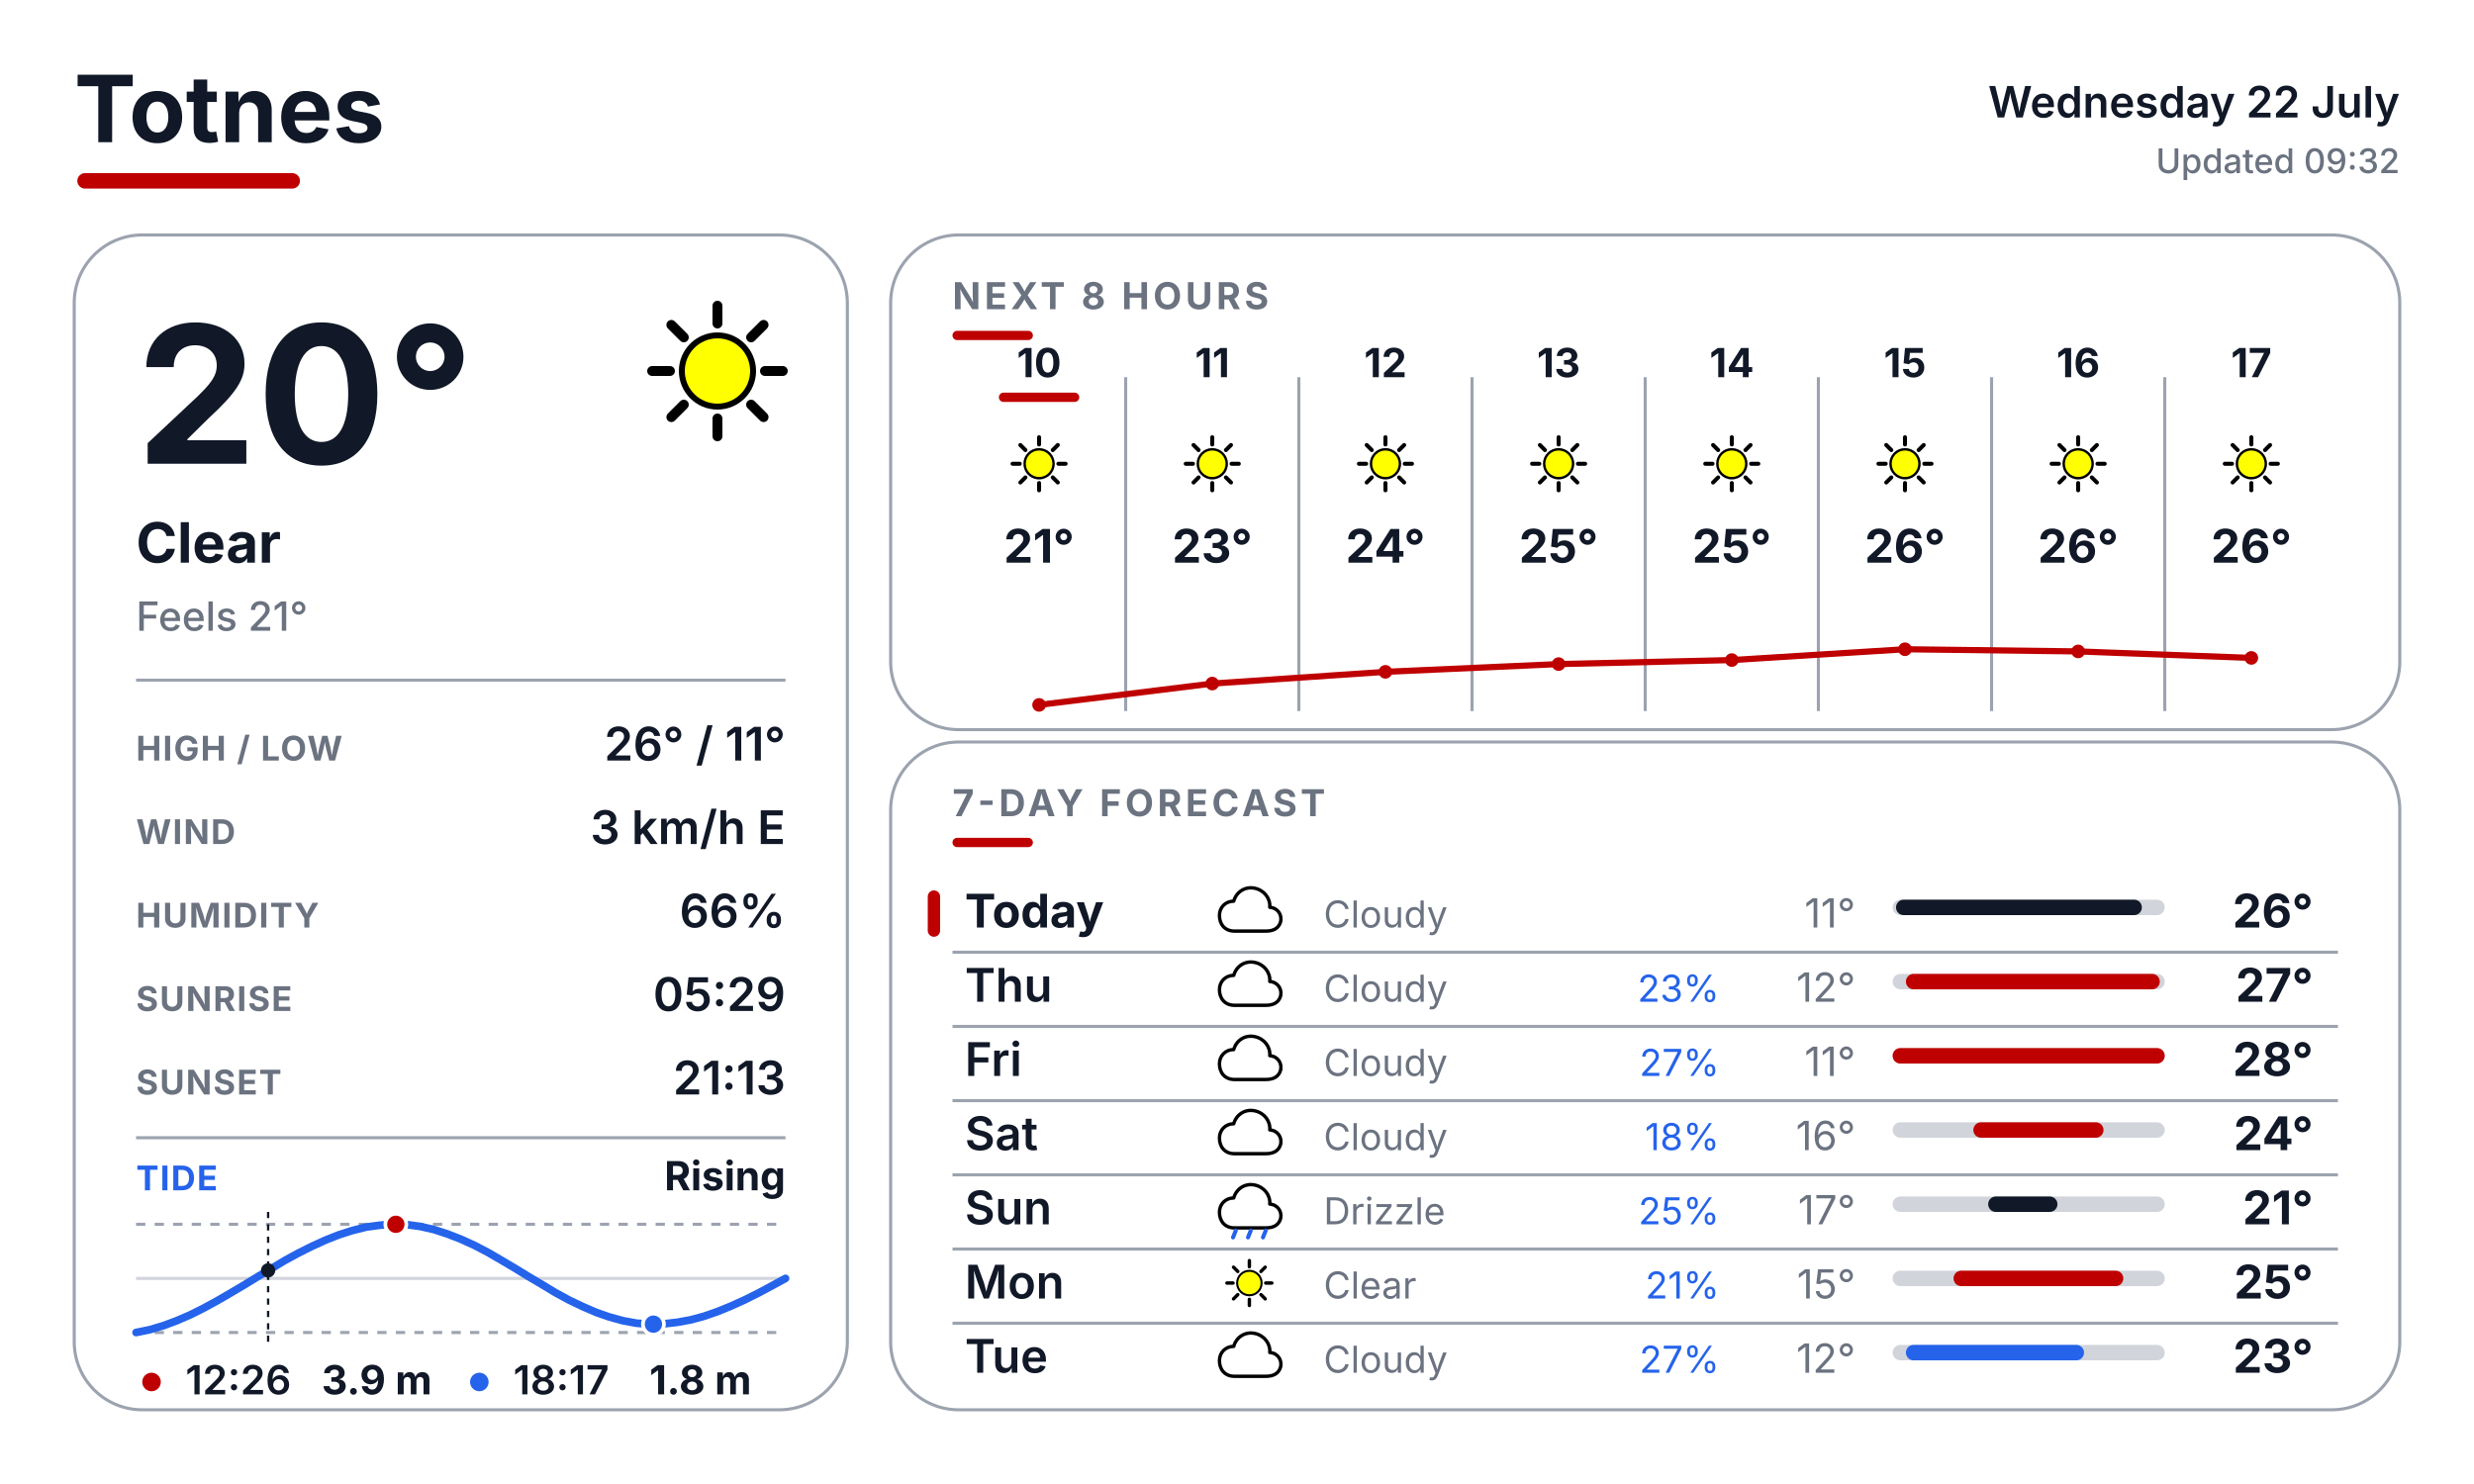
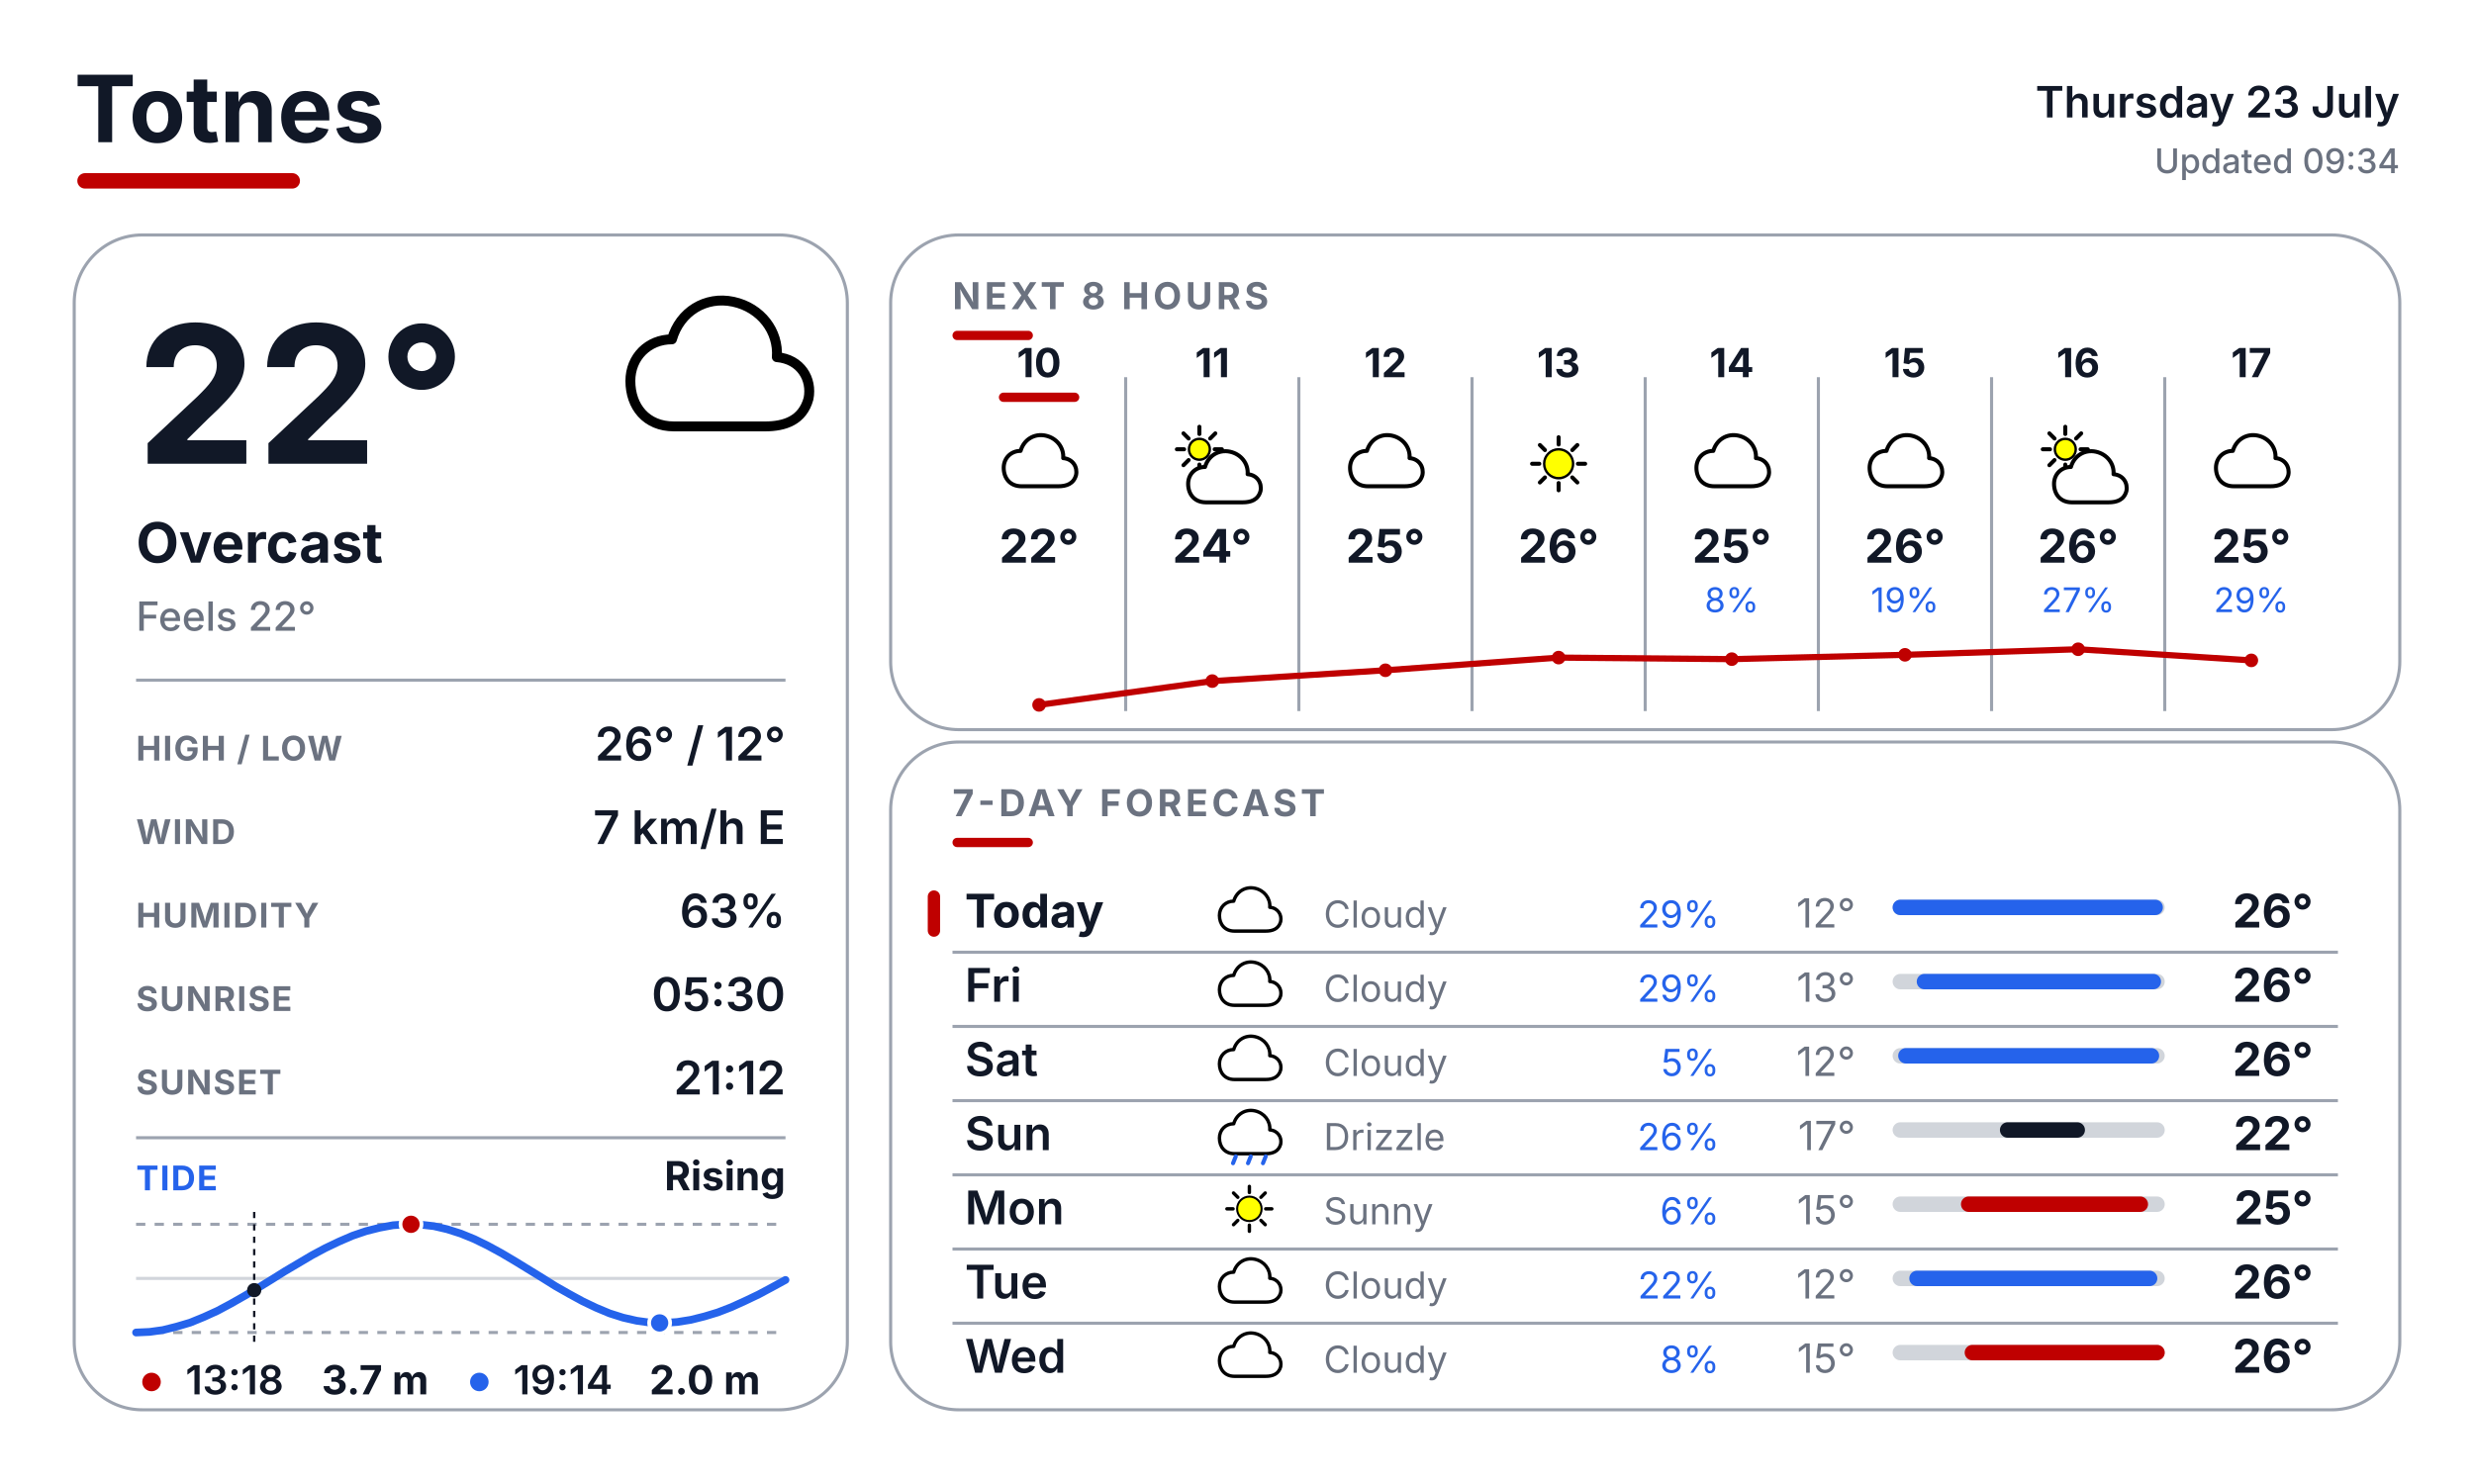
<svg xmlns="http://www.w3.org/2000/svg" width="800" height="480" viewBox="0 0 800 480" fill="none">
  <defs>
    <style>
      text { font-family: Inter, Arial, Helvetica, sans-serif; }
      .place { font-size: 30px; font-weight: 700; fill: #111827; }
      .date { font-size: 14px; font-weight: 600; fill: #111827; }
      .updated { font-size: 11px; font-weight: 500; fill: #6B7280; }
      .temp { font-size: 62px; font-weight: 700; fill: #111827; }
      .cond { font-size: 18px; font-weight: 700; fill: #111827; }
      .feels { font-size: 13px; font-weight: 500; fill: #6B7280; }
      .slabel { font-size: 11px; font-weight: 700; letter-spacing: 0.04em; fill: #6B7280; }
      .svalue { font-size: 15px; font-weight: 600; fill: #111827; }
      .sec { font-size: 12px; font-weight: 700; letter-spacing: 0.10em; fill: #6B7280; }
      .tidelabel { font-size: 11px; font-weight: 700; letter-spacing: 0.04em; fill: #2563EB; }
      .tidestate { font-size: 13px; font-weight: 700; fill: #111827; }
    </style>
  </defs>
  <rect width="800" height="480" fill="#FFFFFF" />
  <text x="24" y="46" class="place">Totnes</text>
  <rect x="25" y="56" width="72" height="5" rx="2.5" fill="#BF0000" />
-   <text x="776" y="38" text-anchor="end" class="date">Wednesday 22 July</text>
-   <text x="776" y="56" text-anchor="end" class="updated">Updated 09:32</text>
+   <text x="776" y="38" text-anchor="end" class="date">Thursday 23 July</text>
+   <text x="776" y="56" text-anchor="end" class="updated">Updated 09:34</text>
  <rect x="24" y="76" width="250" height="380" rx="22" fill="#FFFFFF" stroke="#9CA3AF" stroke-width="1" />
  <rect x="288" y="76" width="488" height="160" rx="22" fill="#FFFFFF" stroke="#9CA3AF" stroke-width="1" />
  <rect x="288" y="240" width="488" height="216" rx="22" fill="#FFFFFF" stroke="#9CA3AF" stroke-width="1" />
  <g transform="translate(200.0 88.0) scale(0.64)">
-     <line x1="74.0" y1="50.0" x2="83.0" y2="50.0" stroke="#000000" stroke-width="5" stroke-linecap="round" />
-     <line x1="67.0" y1="67.0" x2="73.3" y2="73.3" stroke="#000000" stroke-width="5" stroke-linecap="round" />
-     <line x1="50.0" y1="74.0" x2="50.0" y2="83.0" stroke="#000000" stroke-width="5" stroke-linecap="round" />
-     <line x1="33.0" y1="67.0" x2="26.7" y2="73.3" stroke="#000000" stroke-width="5" stroke-linecap="round" />
-     <line x1="26.0" y1="50.0" x2="17.0" y2="50.0" stroke="#000000" stroke-width="5" stroke-linecap="round" />
-     <line x1="33.0" y1="33.0" x2="26.7" y2="26.7" stroke="#000000" stroke-width="5" stroke-linecap="round" />
-     <line x1="50.0" y1="26.0" x2="50.0" y2="17.0" stroke="#000000" stroke-width="5" stroke-linecap="round" />
-     <line x1="67.0" y1="33.0" x2="73.3" y2="26.7" stroke="#000000" stroke-width="5" stroke-linecap="round" />
-     <circle cx="50" cy="50" r="18" fill="#FFFF00" stroke="black" stroke-width="3" />
-   </g>
-   <text x="44" y="150" class="temp">20°</text>
-   <text x="44" y="182" class="cond">Clear</text>
-   <text x="44" y="204" class="feels">Feels 21°</text>
+     <path d="M28 78 C14 78 6 68 6 55 C6 43 15 34 27 34 C31 20 44 12 58 15 C72 18 81 30 80 43 C92 44 98 54 96 64 C93 75 84 78 74 78 Z" fill="white" stroke="black" stroke-width="5" stroke-linejoin="round" />
+   </g>
+   <text x="44" y="150" class="temp">22°</text>
+   <text x="44" y="182" class="cond">Overcast</text>
+   <text x="44" y="204" class="feels">Feels 22°</text>
  <line x1="44" y1="220" x2="254" y2="220" stroke="#9CA3AF" stroke-width="1" />
  <text x="44" y="246" class="slabel">HIGH / LOW</text>
-   <text x="254" y="246" text-anchor="end" class="svalue">26° / 11°</text>
+   <text x="254" y="246" text-anchor="end" class="svalue">26° / 12°</text>
  <text x="44" y="273" class="slabel">WIND</text>
-   <text x="254" y="273" text-anchor="end" class="svalue">3 km/h E</text>
+   <text x="254" y="273" text-anchor="end" class="svalue">7 km/h E</text>
  <text x="44" y="300" class="slabel">HUMIDITY</text>
-   <text x="254" y="300" text-anchor="end" class="svalue">66%</text>
+   <text x="254" y="300" text-anchor="end" class="svalue">63%</text>
  <text x="44" y="327" class="slabel">SUNRISE</text>
-   <text x="254" y="327" text-anchor="end" class="svalue">05:29</text>
+   <text x="254" y="327" text-anchor="end" class="svalue">05:30</text>
  <text x="44" y="354" class="slabel">SUNSET</text>
-   <text x="254" y="354" text-anchor="end" class="svalue">21:13</text>
+   <text x="254" y="354" text-anchor="end" class="svalue">21:12</text>
  <line x1="44" y1="368" x2="254" y2="368" stroke="#9CA3AF" stroke-width="1" />
  <text x="44" y="385" class="tidelabel">TIDE</text>
  <text x="254" y="385" text-anchor="end" class="tidestate">Rising</text>
  <line x1="44" y1="396" x2="254" y2="396" stroke="#9CA3AF" stroke-width="1" stroke-dasharray="3 3" />
  <line x1="44" y1="431" x2="254" y2="431" stroke="#9CA3AF" stroke-width="1" stroke-dasharray="3 3" />
  <line x1="44" y1="413.5" x2="254" y2="413.5" stroke="#D1D5DB" stroke-width="1" />
-   <polyline points="44.0,431.0 48.4,430.1 52.8,428.8 57.1,427.2 61.5,425.3 65.9,423.1 70.3,420.7 74.6,418.2 79.0,415.6 83.4,412.9 87.8,410.3 92.1,407.7 96.5,405.3 100.9,403.1 105.3,401.1 109.6,399.4 114.0,398.0 118.4,396.9 122.8,396.3 127.1,396.0 131.5,396.1 135.9,396.7 140.3,397.7 144.6,399.1 149.0,400.8 153.4,402.8 157.8,405.1 162.1,407.6 166.5,410.2 170.9,412.9 175.3,415.5 179.6,418.1 184.0,420.5 188.4,422.6 192.8,424.5 197.1,426.0 201.5,427.2 205.9,428.0 210.3,428.3 214.6,428.2 219.0,427.7 223.4,426.9 227.8,425.7 232.1,424.2 236.5,422.4 240.9,420.4 245.3,418.2 249.6,415.9 254.0,413.5" fill="none" stroke="#2563EB" stroke-width="2.5" stroke-linecap="round" stroke-linejoin="round" />
-   <line x1="86.7" y1="392" x2="86.7" y2="435" stroke="#111827" stroke-width="0.75" stroke-dasharray="2 2" />
-   <circle cx="86.7" cy="410.9" r="2.3" fill="#111827" />
-   <circle cx="128.0" cy="396.0" r="3.4" fill="#BF0000" stroke="#FFFFFF" stroke-width="1.2" />
-   <circle cx="211.3" cy="428.3" r="3.4" fill="#2563EB" stroke="#FFFFFF" stroke-width="1.2" />
+   <polyline points="44.0,431.0 48.4,430.8 52.7,430.2 57.1,429.1 61.5,427.8 65.9,426.0 70.3,424.0 74.6,421.7 79.0,419.2 83.4,416.6 87.8,413.9 92.1,411.2 96.5,408.6 100.9,406.0 105.2,403.7 109.6,401.6 114.0,399.7 118.4,398.2 122.8,397.1 127.1,396.3 131.5,396.0 135.9,396.1 140.3,396.6 144.6,397.6 149.0,399.0 153.4,400.8 157.7,402.9 162.1,405.3 166.5,407.9 170.9,410.6 175.3,413.3 179.6,416.0 184.0,418.5 188.4,420.9 192.8,423.0 197.1,424.8 201.5,426.2 205.9,427.2 210.2,427.8 214.6,427.9 219.0,427.6 223.4,426.9 227.8,425.8 232.1,424.5 236.5,422.8 240.9,420.8 245.3,418.7 249.6,416.4 254.0,414.0" fill="none" stroke="#2563EB" stroke-width="2.5" stroke-linecap="round" stroke-linejoin="round" />
+   <line x1="82.2" y1="392" x2="82.2" y2="435" stroke="#111827" stroke-width="0.75" stroke-dasharray="2 2" />
+   <circle cx="82.2" cy="417.3" r="2.3" fill="#111827" />
+   <circle cx="132.9" cy="396.0" r="3.4" fill="#BF0000" stroke="#FFFFFF" stroke-width="1.2" />
+   <circle cx="213.3" cy="427.9" r="3.4" fill="#2563EB" stroke="#FFFFFF" stroke-width="1.2" />
  <circle cx="49" cy="447" r="3" fill="#BF0000" />
-   <text x="60" y="451" font-family="Inter, Arial, Helvetica, sans-serif" font-size="13" font-weight="600" fill="#111827">12:26</text>
-   <text x="104" y="451" font-family="Inter, Arial, Helvetica, sans-serif" font-size="13" font-weight="700" fill="#111827">3.9 m</text>
+   <text x="60" y="451" font-family="Inter, Arial, Helvetica, sans-serif" font-size="13" font-weight="600" fill="#111827">13:18</text>
+   <text x="104" y="451" font-family="Inter, Arial, Helvetica, sans-serif" font-size="13" font-weight="700" fill="#111827">3.7 m</text>
  <circle cx="155" cy="447" r="3" fill="#2563EB" />
-   <text x="166" y="451" font-family="Inter, Arial, Helvetica, sans-serif" font-size="13" font-weight="600" fill="#111827">18:17</text>
-   <text x="210" y="451" font-family="Inter, Arial, Helvetica, sans-serif" font-size="13" font-weight="700" fill="#111827">1.8 m</text>
+   <text x="166" y="451" font-family="Inter, Arial, Helvetica, sans-serif" font-size="13" font-weight="600" fill="#111827">19:14</text>
+   <text x="210" y="451" font-family="Inter, Arial, Helvetica, sans-serif" font-size="13" font-weight="700" fill="#111827">2.0 m</text>
  <text x="308" y="100" class="sec">NEXT 8 HOURS</text>
  <rect x="308" y="107" width="26" height="3" rx="1.5" fill="#BF0000" />
  <line x1="364" y1="122" x2="364" y2="230" stroke="#9CA3AF" stroke-width="1" />
  <line x1="420" y1="122" x2="420" y2="230" stroke="#9CA3AF" stroke-width="1" />
  <line x1="476" y1="122" x2="476" y2="230" stroke="#9CA3AF" stroke-width="1" />
  <line x1="532" y1="122" x2="532" y2="230" stroke="#9CA3AF" stroke-width="1" />
  <line x1="588" y1="122" x2="588" y2="230" stroke="#9CA3AF" stroke-width="1" />
  <line x1="644" y1="122" x2="644" y2="230" stroke="#9CA3AF" stroke-width="1" />
  <line x1="700" y1="122" x2="700" y2="230" stroke="#9CA3AF" stroke-width="1" />
  <text x="336" y="122" text-anchor="middle" font-family="Inter, Arial, Helvetica, sans-serif" font-size="13" font-weight="700" fill="#111827">10</text>
  <rect x="323" y="127" width="26" height="3" rx="1.5" fill="#BF0000" />
  <g transform="translate(323.0 137.0) scale(0.26)">
-     <line x1="74.0" y1="50.0" x2="83.0" y2="50.0" stroke="#000000" stroke-width="5" stroke-linecap="round" />
-     <line x1="67.0" y1="67.0" x2="73.3" y2="73.3" stroke="#000000" stroke-width="5" stroke-linecap="round" />
-     <line x1="50.0" y1="74.0" x2="50.0" y2="83.0" stroke="#000000" stroke-width="5" stroke-linecap="round" />
-     <line x1="33.0" y1="67.0" x2="26.7" y2="73.3" stroke="#000000" stroke-width="5" stroke-linecap="round" />
-     <line x1="26.0" y1="50.0" x2="17.0" y2="50.0" stroke="#000000" stroke-width="5" stroke-linecap="round" />
-     <line x1="33.0" y1="33.0" x2="26.7" y2="26.7" stroke="#000000" stroke-width="5" stroke-linecap="round" />
-     <line x1="50.0" y1="26.0" x2="50.0" y2="17.0" stroke="#000000" stroke-width="5" stroke-linecap="round" />
-     <line x1="67.0" y1="33.0" x2="73.3" y2="26.7" stroke="#000000" stroke-width="5" stroke-linecap="round" />
-     <circle cx="50" cy="50" r="18" fill="#FFFF00" stroke="black" stroke-width="3" />
-   </g>
-   <text x="336" y="182" text-anchor="middle" font-family="Inter, Arial, Helvetica, sans-serif" font-size="15" font-weight="700" fill="#111827">21°</text>
+     <path d="M28 78 C14 78 6 68 6 55 C6 43 15 34 27 34 C31 20 44 12 58 15 C72 18 81 30 80 43 C92 44 98 54 96 64 C93 75 84 78 74 78 Z" fill="white" stroke="black" stroke-width="5" stroke-linejoin="round" />
+   </g>
+   <text x="336" y="182" text-anchor="middle" font-family="Inter, Arial, Helvetica, sans-serif" font-size="15" font-weight="700" fill="#111827">22°</text>
  <text x="392" y="122" text-anchor="middle" font-family="Inter, Arial, Helvetica, sans-serif" font-size="13" font-weight="700" fill="#111827">11</text>
  <g transform="translate(379.0 137.0) scale(0.26)">
-     <line x1="74.0" y1="50.0" x2="83.0" y2="50.0" stroke="#000000" stroke-width="5" stroke-linecap="round" />
-     <line x1="67.0" y1="67.0" x2="73.3" y2="73.3" stroke="#000000" stroke-width="5" stroke-linecap="round" />
-     <line x1="50.0" y1="74.0" x2="50.0" y2="83.0" stroke="#000000" stroke-width="5" stroke-linecap="round" />
-     <line x1="33.0" y1="67.0" x2="26.7" y2="73.3" stroke="#000000" stroke-width="5" stroke-linecap="round" />
-     <line x1="26.0" y1="50.0" x2="17.0" y2="50.0" stroke="#000000" stroke-width="5" stroke-linecap="round" />
-     <line x1="33.0" y1="33.0" x2="26.7" y2="26.7" stroke="#000000" stroke-width="5" stroke-linecap="round" />
-     <line x1="50.0" y1="26.0" x2="50.0" y2="17.0" stroke="#000000" stroke-width="5" stroke-linecap="round" />
-     <line x1="67.0" y1="33.0" x2="73.3" y2="26.7" stroke="#000000" stroke-width="5" stroke-linecap="round" />
-     <circle cx="50" cy="50" r="18" fill="#FFFF00" stroke="black" stroke-width="3" />
-   </g>
-   <text x="392" y="182" text-anchor="middle" font-family="Inter, Arial, Helvetica, sans-serif" font-size="15" font-weight="700" fill="#111827">23°</text>
+     <line x1="53.0" y1="32.0" x2="62.0" y2="32.0" stroke="#000000" stroke-width="5" stroke-linecap="round" />
+     <line x1="47.4" y1="45.4" x2="53.8" y2="51.8" stroke="#000000" stroke-width="5" stroke-linecap="round" />
+     <line x1="34.0" y1="51.0" x2="34.0" y2="60.0" stroke="#000000" stroke-width="5" stroke-linecap="round" />
+     <line x1="20.6" y1="45.4" x2="14.2" y2="51.8" stroke="#000000" stroke-width="5" stroke-linecap="round" />
+     <line x1="15.0" y1="32.0" x2="6.0" y2="32.0" stroke="#000000" stroke-width="5" stroke-linecap="round" />
+     <line x1="20.6" y1="18.6" x2="14.2" y2="12.2" stroke="#000000" stroke-width="5" stroke-linecap="round" />
+     <line x1="34.0" y1="13.0" x2="34.0" y2="4.0" stroke="#000000" stroke-width="5" stroke-linecap="round" />
+     <line x1="47.4" y1="18.6" x2="53.8" y2="12.2" stroke="#000000" stroke-width="5" stroke-linecap="round" />
+     <circle cx="34" cy="32" r="13" fill="#FFFF00" stroke="black" stroke-width="3" />
+     <g transform="translate(14 20)">
+       <path d="M28 78 C14 78 6 68 6 55 C6 43 15 34 27 34 C31 20 44 12 58 15 C72 18 81 30 80 43 C92 44 98 54 96 64 C93 75 84 78 74 78 Z" fill="white" stroke="black" stroke-width="5" stroke-linejoin="round" />
+     </g>
+   </g>
+   <text x="392" y="182" text-anchor="middle" font-family="Inter, Arial, Helvetica, sans-serif" font-size="15" font-weight="700" fill="#111827">24°</text>
  <text x="448" y="122" text-anchor="middle" font-family="Inter, Arial, Helvetica, sans-serif" font-size="13" font-weight="700" fill="#111827">12</text>
  <g transform="translate(435.0 137.0) scale(0.26)">
-     <line x1="74.0" y1="50.0" x2="83.0" y2="50.0" stroke="#000000" stroke-width="5" stroke-linecap="round" />
-     <line x1="67.0" y1="67.0" x2="73.3" y2="73.3" stroke="#000000" stroke-width="5" stroke-linecap="round" />
-     <line x1="50.0" y1="74.0" x2="50.0" y2="83.0" stroke="#000000" stroke-width="5" stroke-linecap="round" />
-     <line x1="33.0" y1="67.0" x2="26.7" y2="73.3" stroke="#000000" stroke-width="5" stroke-linecap="round" />
-     <line x1="26.0" y1="50.0" x2="17.0" y2="50.0" stroke="#000000" stroke-width="5" stroke-linecap="round" />
-     <line x1="33.0" y1="33.0" x2="26.7" y2="26.7" stroke="#000000" stroke-width="5" stroke-linecap="round" />
-     <line x1="50.0" y1="26.0" x2="50.0" y2="17.0" stroke="#000000" stroke-width="5" stroke-linecap="round" />
-     <line x1="67.0" y1="33.0" x2="73.3" y2="26.7" stroke="#000000" stroke-width="5" stroke-linecap="round" />
-     <circle cx="50" cy="50" r="18" fill="#FFFF00" stroke="black" stroke-width="3" />
-   </g>
-   <text x="448" y="182" text-anchor="middle" font-family="Inter, Arial, Helvetica, sans-serif" font-size="15" font-weight="700" fill="#111827">24°</text>
+     <path d="M28 78 C14 78 6 68 6 55 C6 43 15 34 27 34 C31 20 44 12 58 15 C72 18 81 30 80 43 C92 44 98 54 96 64 C93 75 84 78 74 78 Z" fill="white" stroke="black" stroke-width="5" stroke-linejoin="round" />
+   </g>
+   <text x="448" y="182" text-anchor="middle" font-family="Inter, Arial, Helvetica, sans-serif" font-size="15" font-weight="700" fill="#111827">25°</text>
  <text x="504" y="122" text-anchor="middle" font-family="Inter, Arial, Helvetica, sans-serif" font-size="13" font-weight="700" fill="#111827">13</text>
  <g transform="translate(491.0 137.0) scale(0.26)">
    <line x1="74.0" y1="50.0" x2="83.0" y2="50.0" stroke="#000000" stroke-width="5" stroke-linecap="round" />
    <line x1="67.0" y1="67.0" x2="73.3" y2="73.3" stroke="#000000" stroke-width="5" stroke-linecap="round" />
    <line x1="50.0" y1="74.0" x2="50.0" y2="83.0" stroke="#000000" stroke-width="5" stroke-linecap="round" />
    <line x1="33.0" y1="67.0" x2="26.7" y2="73.3" stroke="#000000" stroke-width="5" stroke-linecap="round" />
    <line x1="26.0" y1="50.0" x2="17.0" y2="50.0" stroke="#000000" stroke-width="5" stroke-linecap="round" />
    <line x1="33.0" y1="33.0" x2="26.7" y2="26.7" stroke="#000000" stroke-width="5" stroke-linecap="round" />
    <line x1="50.0" y1="26.0" x2="50.0" y2="17.0" stroke="#000000" stroke-width="5" stroke-linecap="round" />
    <line x1="67.0" y1="33.0" x2="73.3" y2="26.7" stroke="#000000" stroke-width="5" stroke-linecap="round" />
    <circle cx="50" cy="50" r="18" fill="#FFFF00" stroke="black" stroke-width="3" />
  </g>
-   <text x="504" y="182" text-anchor="middle" font-family="Inter, Arial, Helvetica, sans-serif" font-size="15" font-weight="700" fill="#111827">25°</text>
+   <text x="504" y="182" text-anchor="middle" font-family="Inter, Arial, Helvetica, sans-serif" font-size="15" font-weight="700" fill="#111827">26°</text>
  <text x="560" y="122" text-anchor="middle" font-family="Inter, Arial, Helvetica, sans-serif" font-size="13" font-weight="700" fill="#111827">14</text>
  <g transform="translate(547.0 137.0) scale(0.26)">
+     <path d="M28 78 C14 78 6 68 6 55 C6 43 15 34 27 34 C31 20 44 12 58 15 C72 18 81 30 80 43 C92 44 98 54 96 64 C93 75 84 78 74 78 Z" fill="white" stroke="black" stroke-width="5" stroke-linejoin="round" />
+   </g>
+   <text x="560" y="182" text-anchor="middle" font-family="Inter, Arial, Helvetica, sans-serif" font-size="15" font-weight="700" fill="#111827">25°</text>
+   <text x="560" y="198" text-anchor="middle" font-family="Inter, Arial, Helvetica, sans-serif" font-size="11" fill="#2563EB">8%</text>
+   <text x="616" y="122" text-anchor="middle" font-family="Inter, Arial, Helvetica, sans-serif" font-size="13" font-weight="700" fill="#111827">15</text>
+   <g transform="translate(603.0 137.0) scale(0.26)">
+     <path d="M28 78 C14 78 6 68 6 55 C6 43 15 34 27 34 C31 20 44 12 58 15 C72 18 81 30 80 43 C92 44 98 54 96 64 C93 75 84 78 74 78 Z" fill="white" stroke="black" stroke-width="5" stroke-linejoin="round" />
+   </g>
+   <text x="616" y="182" text-anchor="middle" font-family="Inter, Arial, Helvetica, sans-serif" font-size="15" font-weight="700" fill="#111827">26°</text>
+   <text x="616" y="198" text-anchor="middle" font-family="Inter, Arial, Helvetica, sans-serif" font-size="11" fill="#2563EB">19%</text>
+   <text x="672" y="122" text-anchor="middle" font-family="Inter, Arial, Helvetica, sans-serif" font-size="13" font-weight="700" fill="#111827">16</text>
+   <g transform="translate(659.0 137.0) scale(0.26)">
+     <line x1="53.0" y1="32.0" x2="62.0" y2="32.0" stroke="#000000" stroke-width="5" stroke-linecap="round" />
+     <line x1="47.4" y1="45.4" x2="53.8" y2="51.8" stroke="#000000" stroke-width="5" stroke-linecap="round" />
+     <line x1="34.0" y1="51.0" x2="34.0" y2="60.0" stroke="#000000" stroke-width="5" stroke-linecap="round" />
+     <line x1="20.6" y1="45.4" x2="14.2" y2="51.8" stroke="#000000" stroke-width="5" stroke-linecap="round" />
+     <line x1="15.0" y1="32.0" x2="6.0" y2="32.0" stroke="#000000" stroke-width="5" stroke-linecap="round" />
+     <line x1="20.6" y1="18.6" x2="14.2" y2="12.2" stroke="#000000" stroke-width="5" stroke-linecap="round" />
+     <line x1="34.0" y1="13.0" x2="34.0" y2="4.0" stroke="#000000" stroke-width="5" stroke-linecap="round" />
+     <line x1="47.4" y1="18.6" x2="53.8" y2="12.2" stroke="#000000" stroke-width="5" stroke-linecap="round" />
+     <circle cx="34" cy="32" r="13" fill="#FFFF00" stroke="black" stroke-width="3" />
+     <g transform="translate(14 20)">
+       <path d="M28 78 C14 78 6 68 6 55 C6 43 15 34 27 34 C31 20 44 12 58 15 C72 18 81 30 80 43 C92 44 98 54 96 64 C93 75 84 78 74 78 Z" fill="white" stroke="black" stroke-width="5" stroke-linejoin="round" />
+     </g>
+   </g>
+   <text x="672" y="182" text-anchor="middle" font-family="Inter, Arial, Helvetica, sans-serif" font-size="15" font-weight="700" fill="#111827">26°</text>
+   <text x="672" y="198" text-anchor="middle" font-family="Inter, Arial, Helvetica, sans-serif" font-size="11" fill="#2563EB">27%</text>
+   <text x="728" y="122" text-anchor="middle" font-family="Inter, Arial, Helvetica, sans-serif" font-size="13" font-weight="700" fill="#111827">17</text>
+   <g transform="translate(715.0 137.0) scale(0.26)">
+     <path d="M28 78 C14 78 6 68 6 55 C6 43 15 34 27 34 C31 20 44 12 58 15 C72 18 81 30 80 43 C92 44 98 54 96 64 C93 75 84 78 74 78 Z" fill="white" stroke="black" stroke-width="5" stroke-linejoin="round" />
+   </g>
+   <text x="728" y="182" text-anchor="middle" font-family="Inter, Arial, Helvetica, sans-serif" font-size="15" font-weight="700" fill="#111827">25°</text>
+   <text x="728" y="198" text-anchor="middle" font-family="Inter, Arial, Helvetica, sans-serif" font-size="11" fill="#2563EB">29%</text>
+   <polyline points="336.0,228.0 392.0,220.3 448.0,216.8 504.0,212.7 560.0,213.2 616.0,211.8 672.0,210.0 728.0,213.6" fill="none" stroke="#BF0000" stroke-width="2" stroke-linecap="round" stroke-linejoin="round" />
+   <circle cx="336.0" cy="228.0" r="2.2" fill="#BF0000" />
+   <circle cx="392.0" cy="220.3" r="2.2" fill="#BF0000" />
+   <circle cx="448.0" cy="216.8" r="2.2" fill="#BF0000" />
+   <circle cx="504.0" cy="212.7" r="2.2" fill="#BF0000" />
+   <circle cx="560.0" cy="213.2" r="2.2" fill="#BF0000" />
+   <circle cx="616.0" cy="211.8" r="2.2" fill="#BF0000" />
+   <circle cx="672.0" cy="210.0" r="2.2" fill="#BF0000" />
+   <circle cx="728.0" cy="213.6" r="2.2" fill="#BF0000" />
+   <text x="308" y="264" class="sec">7-DAY FORECAST</text>
+   <rect x="308" y="271" width="26" height="3" rx="1.5" fill="#BF0000" />
+   <rect x="300" y="288" width="4" height="15" rx="2" fill="#BF0000" />
+   <text x="312" y="300" font-family="Inter, Arial, Helvetica, sans-serif" font-size="15" font-weight="700" fill="#111827">Today</text>
+   <g transform="translate(393.0 284.0) scale(0.22)">
+     <path d="M28 78 C14 78 6 68 6 55 C6 43 15 34 27 34 C31 20 44 12 58 15 C72 18 81 30 80 43 C92 44 98 54 96 64 C93 75 84 78 74 78 Z" fill="white" stroke="black" stroke-width="5" stroke-linejoin="round" />
+   </g>
+   <text x="428" y="300" font-family="Inter, Arial, Helvetica, sans-serif" font-size="12" fill="#6B7280">Cloudy</text>
+   <text x="556" y="300" text-anchor="end" font-family="Inter, Arial, Helvetica, sans-serif" font-size="12" fill="#2563EB">29%</text>
+   <text x="600" y="300" text-anchor="end" font-family="Inter, Arial, Helvetica, sans-serif" font-size="13" fill="#6B7280">12°</text>
+   <rect x="612" y="291" width="88" height="5" rx="2.5" fill="#D1D5DB" />
+   <rect x="612.0" y="291" width="87.4" height="5" rx="2.5" fill="#2563EB" />
+   <text x="748" y="300" text-anchor="end" font-family="Inter, Arial, Helvetica, sans-serif" font-size="15" font-weight="700" fill="#111827">26°</text>
+   <line x1="308" y1="308" x2="756" y2="308" stroke="#9CA3AF" stroke-width="1" />
+   <text x="312" y="324" font-family="Inter, Arial, Helvetica, sans-serif" font-size="15" font-weight="600" fill="#111827">Fri</text>
+   <g transform="translate(393.0 308.0) scale(0.22)">
+     <path d="M28 78 C14 78 6 68 6 55 C6 43 15 34 27 34 C31 20 44 12 58 15 C72 18 81 30 80 43 C92 44 98 54 96 64 C93 75 84 78 74 78 Z" fill="white" stroke="black" stroke-width="5" stroke-linejoin="round" />
+   </g>
+   <text x="428" y="324" font-family="Inter, Arial, Helvetica, sans-serif" font-size="12" fill="#6B7280">Cloudy</text>
+   <text x="556" y="324" text-anchor="end" font-family="Inter, Arial, Helvetica, sans-serif" font-size="12" fill="#2563EB">29%</text>
+   <text x="600" y="324" text-anchor="end" font-family="Inter, Arial, Helvetica, sans-serif" font-size="13" fill="#6B7280">13°</text>
+   <rect x="612" y="315" width="88" height="5" rx="2.5" fill="#D1D5DB" />
+   <rect x="619.8" y="315" width="79.0" height="5" rx="2.5" fill="#2563EB" />
+   <text x="748" y="324" text-anchor="end" font-family="Inter, Arial, Helvetica, sans-serif" font-size="15" font-weight="700" fill="#111827">26°</text>
+   <line x1="308" y1="332" x2="756" y2="332" stroke="#9CA3AF" stroke-width="1" />
+   <text x="312" y="348" font-family="Inter, Arial, Helvetica, sans-serif" font-size="15" font-weight="600" fill="#111827">Sat</text>
+   <g transform="translate(393.0 332.0) scale(0.22)">
+     <path d="M28 78 C14 78 6 68 6 55 C6 43 15 34 27 34 C31 20 44 12 58 15 C72 18 81 30 80 43 C92 44 98 54 96 64 C93 75 84 78 74 78 Z" fill="white" stroke="black" stroke-width="5" stroke-linejoin="round" />
+   </g>
+   <text x="428" y="348" font-family="Inter, Arial, Helvetica, sans-serif" font-size="12" fill="#6B7280">Cloudy</text>
+   <text x="556" y="348" text-anchor="end" font-family="Inter, Arial, Helvetica, sans-serif" font-size="12" fill="#2563EB">5%</text>
+   <text x="600" y="348" text-anchor="end" font-family="Inter, Arial, Helvetica, sans-serif" font-size="13" fill="#6B7280">12°</text>
+   <rect x="612" y="339" width="88" height="5" rx="2.5" fill="#D1D5DB" />
+   <rect x="613.8" y="339" width="84.4" height="5" rx="2.5" fill="#2563EB" />
+   <text x="748" y="348" text-anchor="end" font-family="Inter, Arial, Helvetica, sans-serif" font-size="15" font-weight="700" fill="#111827">26°</text>
+   <line x1="308" y1="356" x2="756" y2="356" stroke="#9CA3AF" stroke-width="1" />
+   <text x="312" y="372" font-family="Inter, Arial, Helvetica, sans-serif" font-size="15" font-weight="600" fill="#111827">Sun</text>
+   <g transform="translate(393.0 356.0) scale(0.22)">
+     <path d="M28 78 C14 78 6 68 6 55 C6 43 15 34 27 34 C31 20 44 12 58 15 C72 18 81 30 80 43 C92 44 98 54 96 64 C93 75 84 78 74 78 Z" fill="white" stroke="black" stroke-width="5" stroke-linejoin="round" />
+     <line x1="30" y1="82" x2="26" y2="92" stroke="#2563EB" stroke-width="6" stroke-linecap="round" />
+     <line x1="52" y1="82" x2="48" y2="92" stroke="#2563EB" stroke-width="6" stroke-linecap="round" />
+     <line x1="74" y1="82" x2="70" y2="92" stroke="#2563EB" stroke-width="6" stroke-linecap="round" />
+   </g>
+   <text x="428" y="372" font-family="Inter, Arial, Helvetica, sans-serif" font-size="12" fill="#6B7280">Drizzle</text>
+   <text x="556" y="372" text-anchor="end" font-family="Inter, Arial, Helvetica, sans-serif" font-size="12" fill="#2563EB">26%</text>
+   <text x="600" y="372" text-anchor="end" font-family="Inter, Arial, Helvetica, sans-serif" font-size="13" fill="#6B7280">17°</text>
+   <rect x="612" y="363" width="88" height="5" rx="2.5" fill="#D1D5DB" />
+   <rect x="646.7" y="363" width="27.5" height="5" rx="2.5" fill="#111827" />
+   <text x="748" y="372" text-anchor="end" font-family="Inter, Arial, Helvetica, sans-serif" font-size="15" font-weight="700" fill="#111827">22°</text>
+   <line x1="308" y1="380" x2="756" y2="380" stroke="#9CA3AF" stroke-width="1" />
+   <text x="312" y="396" font-family="Inter, Arial, Helvetica, sans-serif" font-size="15" font-weight="600" fill="#111827">Mon</text>
+   <g transform="translate(393.0 380.0) scale(0.22)">
    <line x1="74.0" y1="50.0" x2="83.0" y2="50.0" stroke="#000000" stroke-width="5" stroke-linecap="round" />
    <line x1="67.0" y1="67.0" x2="73.3" y2="73.3" stroke="#000000" stroke-width="5" stroke-linecap="round" />
    <line x1="50.0" y1="74.0" x2="50.0" y2="83.0" stroke="#000000" stroke-width="5" stroke-linecap="round" />
    <line x1="33.0" y1="67.0" x2="26.7" y2="73.3" stroke="#000000" stroke-width="5" stroke-linecap="round" />
    <line x1="26.0" y1="50.0" x2="17.0" y2="50.0" stroke="#000000" stroke-width="5" stroke-linecap="round" />
    <line x1="33.0" y1="33.0" x2="26.7" y2="26.7" stroke="#000000" stroke-width="5" stroke-linecap="round" />
    <line x1="50.0" y1="26.0" x2="50.0" y2="17.0" stroke="#000000" stroke-width="5" stroke-linecap="round" />
    <line x1="67.0" y1="33.0" x2="73.3" y2="26.7" stroke="#000000" stroke-width="5" stroke-linecap="round" />
    <circle cx="50" cy="50" r="18" fill="#FFFF00" stroke="black" stroke-width="3" />
  </g>
-   <text x="560" y="182" text-anchor="middle" font-family="Inter, Arial, Helvetica, sans-serif" font-size="15" font-weight="700" fill="#111827">25°</text>
-   <text x="616" y="122" text-anchor="middle" font-family="Inter, Arial, Helvetica, sans-serif" font-size="13" font-weight="700" fill="#111827">15</text>
-   <g transform="translate(603.0 137.0) scale(0.26)">
-     <line x1="74.0" y1="50.0" x2="83.0" y2="50.0" stroke="#000000" stroke-width="5" stroke-linecap="round" />
-     <line x1="67.0" y1="67.0" x2="73.3" y2="73.3" stroke="#000000" stroke-width="5" stroke-linecap="round" />
-     <line x1="50.0" y1="74.0" x2="50.0" y2="83.0" stroke="#000000" stroke-width="5" stroke-linecap="round" />
-     <line x1="33.0" y1="67.0" x2="26.7" y2="73.3" stroke="#000000" stroke-width="5" stroke-linecap="round" />
-     <line x1="26.0" y1="50.0" x2="17.0" y2="50.0" stroke="#000000" stroke-width="5" stroke-linecap="round" />
-     <line x1="33.0" y1="33.0" x2="26.7" y2="26.7" stroke="#000000" stroke-width="5" stroke-linecap="round" />
-     <line x1="50.0" y1="26.0" x2="50.0" y2="17.0" stroke="#000000" stroke-width="5" stroke-linecap="round" />
-     <line x1="67.0" y1="33.0" x2="73.3" y2="26.7" stroke="#000000" stroke-width="5" stroke-linecap="round" />
-     <circle cx="50" cy="50" r="18" fill="#FFFF00" stroke="black" stroke-width="3" />
-   </g>
-   <text x="616" y="182" text-anchor="middle" font-family="Inter, Arial, Helvetica, sans-serif" font-size="15" font-weight="700" fill="#111827">26°</text>
-   <text x="672" y="122" text-anchor="middle" font-family="Inter, Arial, Helvetica, sans-serif" font-size="13" font-weight="700" fill="#111827">16</text>
-   <g transform="translate(659.0 137.0) scale(0.26)">
-     <line x1="74.0" y1="50.0" x2="83.0" y2="50.0" stroke="#000000" stroke-width="5" stroke-linecap="round" />
-     <line x1="67.0" y1="67.0" x2="73.3" y2="73.3" stroke="#000000" stroke-width="5" stroke-linecap="round" />
-     <line x1="50.0" y1="74.0" x2="50.0" y2="83.0" stroke="#000000" stroke-width="5" stroke-linecap="round" />
-     <line x1="33.0" y1="67.0" x2="26.7" y2="73.3" stroke="#000000" stroke-width="5" stroke-linecap="round" />
-     <line x1="26.0" y1="50.0" x2="17.0" y2="50.0" stroke="#000000" stroke-width="5" stroke-linecap="round" />
-     <line x1="33.0" y1="33.0" x2="26.7" y2="26.7" stroke="#000000" stroke-width="5" stroke-linecap="round" />
-     <line x1="50.0" y1="26.0" x2="50.0" y2="17.0" stroke="#000000" stroke-width="5" stroke-linecap="round" />
-     <line x1="67.0" y1="33.0" x2="73.3" y2="26.7" stroke="#000000" stroke-width="5" stroke-linecap="round" />
-     <circle cx="50" cy="50" r="18" fill="#FFFF00" stroke="black" stroke-width="3" />
-   </g>
-   <text x="672" y="182" text-anchor="middle" font-family="Inter, Arial, Helvetica, sans-serif" font-size="15" font-weight="700" fill="#111827">26°</text>
-   <text x="728" y="122" text-anchor="middle" font-family="Inter, Arial, Helvetica, sans-serif" font-size="13" font-weight="700" fill="#111827">17</text>
-   <g transform="translate(715.0 137.0) scale(0.26)">
-     <line x1="74.0" y1="50.0" x2="83.0" y2="50.0" stroke="#000000" stroke-width="5" stroke-linecap="round" />
-     <line x1="67.0" y1="67.0" x2="73.3" y2="73.3" stroke="#000000" stroke-width="5" stroke-linecap="round" />
-     <line x1="50.0" y1="74.0" x2="50.0" y2="83.0" stroke="#000000" stroke-width="5" stroke-linecap="round" />
-     <line x1="33.0" y1="67.0" x2="26.7" y2="73.3" stroke="#000000" stroke-width="5" stroke-linecap="round" />
-     <line x1="26.0" y1="50.0" x2="17.0" y2="50.0" stroke="#000000" stroke-width="5" stroke-linecap="round" />
-     <line x1="33.0" y1="33.0" x2="26.7" y2="26.7" stroke="#000000" stroke-width="5" stroke-linecap="round" />
-     <line x1="50.0" y1="26.0" x2="50.0" y2="17.0" stroke="#000000" stroke-width="5" stroke-linecap="round" />
-     <line x1="67.0" y1="33.0" x2="73.3" y2="26.7" stroke="#000000" stroke-width="5" stroke-linecap="round" />
-     <circle cx="50" cy="50" r="18" fill="#FFFF00" stroke="black" stroke-width="3" />
-   </g>
-   <text x="728" y="182" text-anchor="middle" font-family="Inter, Arial, Helvetica, sans-serif" font-size="15" font-weight="700" fill="#111827">26°</text>
-   <polyline points="336.0,228.0 392.0,221.1 448.0,217.3 504.0,214.8 560.0,213.5 616.0,210.0 672.0,210.7 728.0,212.8" fill="none" stroke="#BF0000" stroke-width="2" stroke-linecap="round" stroke-linejoin="round" />
-   <circle cx="336.0" cy="228.0" r="2.2" fill="#BF0000" />
-   <circle cx="392.0" cy="221.1" r="2.2" fill="#BF0000" />
-   <circle cx="448.0" cy="217.3" r="2.2" fill="#BF0000" />
-   <circle cx="504.0" cy="214.8" r="2.2" fill="#BF0000" />
-   <circle cx="560.0" cy="213.5" r="2.2" fill="#BF0000" />
-   <circle cx="616.0" cy="210.0" r="2.2" fill="#BF0000" />
-   <circle cx="672.0" cy="210.7" r="2.2" fill="#BF0000" />
-   <circle cx="728.0" cy="212.8" r="2.2" fill="#BF0000" />
-   <text x="308" y="264" class="sec">7-DAY FORECAST</text>
-   <rect x="308" y="271" width="26" height="3" rx="1.5" fill="#BF0000" />
-   <rect x="300" y="288" width="4" height="15" rx="2" fill="#BF0000" />
-   <text x="312" y="300" font-family="Inter, Arial, Helvetica, sans-serif" font-size="15" font-weight="700" fill="#111827">Today</text>
-   <g transform="translate(393.0 284.0) scale(0.22)">
-     <path d="M28 78 C14 78 6 68 6 55 C6 43 15 34 27 34 C31 20 44 12 58 15 C72 18 81 30 80 43 C92 44 98 54 96 64 C93 75 84 78 74 78 Z" fill="white" stroke="black" stroke-width="5" stroke-linejoin="round" />
-   </g>
-   <text x="428" y="300" font-family="Inter, Arial, Helvetica, sans-serif" font-size="12" fill="#6B7280">Cloudy</text>
-   <text x="600" y="300" text-anchor="end" font-family="Inter, Arial, Helvetica, sans-serif" font-size="13" fill="#6B7280">11°</text>
-   <rect x="612" y="291" width="88" height="5" rx="2.5" fill="#D1D5DB" />
-   <rect x="613.1" y="291" width="79.5" height="5" rx="2.5" fill="#111827" />
-   <text x="748" y="300" text-anchor="end" font-family="Inter, Arial, Helvetica, sans-serif" font-size="15" font-weight="700" fill="#111827">26°</text>
-   <line x1="308" y1="308" x2="756" y2="308" stroke="#9CA3AF" stroke-width="1" />
-   <text x="312" y="324" font-family="Inter, Arial, Helvetica, sans-serif" font-size="15" font-weight="600" fill="#111827">Thu</text>
-   <g transform="translate(393.0 308.0) scale(0.22)">
-     <path d="M28 78 C14 78 6 68 6 55 C6 43 15 34 27 34 C31 20 44 12 58 15 C72 18 81 30 80 43 C92 44 98 54 96 64 C93 75 84 78 74 78 Z" fill="white" stroke="black" stroke-width="5" stroke-linejoin="round" />
-   </g>
-   <text x="428" y="324" font-family="Inter, Arial, Helvetica, sans-serif" font-size="12" fill="#6B7280">Cloudy</text>
-   <text x="556" y="324" text-anchor="end" font-family="Inter, Arial, Helvetica, sans-serif" font-size="12" fill="#2563EB">23%</text>
-   <text x="600" y="324" text-anchor="end" font-family="Inter, Arial, Helvetica, sans-serif" font-size="13" fill="#6B7280">12°</text>
-   <rect x="612" y="315" width="88" height="5" rx="2.5" fill="#D1D5DB" />
-   <rect x="616.3" y="315" width="82.1" height="5" rx="2.5" fill="#BF0000" />
-   <text x="748" y="324" text-anchor="end" font-family="Inter, Arial, Helvetica, sans-serif" font-size="15" font-weight="700" fill="#111827">27°</text>
-   <line x1="308" y1="332" x2="756" y2="332" stroke="#9CA3AF" stroke-width="1" />
-   <text x="312" y="348" font-family="Inter, Arial, Helvetica, sans-serif" font-size="15" font-weight="600" fill="#111827">Fri</text>
-   <g transform="translate(393.0 332.0) scale(0.22)">
-     <path d="M28 78 C14 78 6 68 6 55 C6 43 15 34 27 34 C31 20 44 12 58 15 C72 18 81 30 80 43 C92 44 98 54 96 64 C93 75 84 78 74 78 Z" fill="white" stroke="black" stroke-width="5" stroke-linejoin="round" />
-   </g>
-   <text x="428" y="348" font-family="Inter, Arial, Helvetica, sans-serif" font-size="12" fill="#6B7280">Cloudy</text>
-   <text x="556" y="348" text-anchor="end" font-family="Inter, Arial, Helvetica, sans-serif" font-size="12" fill="#2563EB">27%</text>
-   <text x="600" y="348" text-anchor="end" font-family="Inter, Arial, Helvetica, sans-serif" font-size="13" fill="#6B7280">11°</text>
-   <rect x="612" y="339" width="88" height="5" rx="2.5" fill="#D1D5DB" />
-   <rect x="612.0" y="339" width="88.0" height="5" rx="2.5" fill="#BF0000" />
-   <text x="748" y="348" text-anchor="end" font-family="Inter, Arial, Helvetica, sans-serif" font-size="15" font-weight="700" fill="#111827">28°</text>
-   <line x1="308" y1="356" x2="756" y2="356" stroke="#9CA3AF" stroke-width="1" />
-   <text x="312" y="372" font-family="Inter, Arial, Helvetica, sans-serif" font-size="15" font-weight="600" fill="#111827">Sat</text>
-   <g transform="translate(393.0 356.0) scale(0.22)">
-     <path d="M28 78 C14 78 6 68 6 55 C6 43 15 34 27 34 C31 20 44 12 58 15 C72 18 81 30 80 43 C92 44 98 54 96 64 C93 75 84 78 74 78 Z" fill="white" stroke="black" stroke-width="5" stroke-linejoin="round" />
-   </g>
-   <text x="428" y="372" font-family="Inter, Arial, Helvetica, sans-serif" font-size="12" fill="#6B7280">Cloudy</text>
-   <text x="556" y="372" text-anchor="end" font-family="Inter, Arial, Helvetica, sans-serif" font-size="12" fill="#2563EB">18%</text>
-   <text x="600" y="372" text-anchor="end" font-family="Inter, Arial, Helvetica, sans-serif" font-size="13" fill="#6B7280">16°</text>
-   <rect x="612" y="363" width="88" height="5" rx="2.5" fill="#D1D5DB" />
-   <rect x="638.1" y="363" width="42.1" height="5" rx="2.5" fill="#BF0000" />
-   <text x="748" y="372" text-anchor="end" font-family="Inter, Arial, Helvetica, sans-serif" font-size="15" font-weight="700" fill="#111827">24°</text>
-   <line x1="308" y1="380" x2="756" y2="380" stroke="#9CA3AF" stroke-width="1" />
-   <text x="312" y="396" font-family="Inter, Arial, Helvetica, sans-serif" font-size="15" font-weight="600" fill="#111827">Sun</text>
-   <g transform="translate(393.0 380.0) scale(0.22)">
-     <path d="M28 78 C14 78 6 68 6 55 C6 43 15 34 27 34 C31 20 44 12 58 15 C72 18 81 30 80 43 C92 44 98 54 96 64 C93 75 84 78 74 78 Z" fill="white" stroke="black" stroke-width="5" stroke-linejoin="round" />
-     <line x1="30" y1="82" x2="26" y2="92" stroke="#2563EB" stroke-width="6" stroke-linecap="round" />
-     <line x1="52" y1="82" x2="48" y2="92" stroke="#2563EB" stroke-width="6" stroke-linecap="round" />
-     <line x1="74" y1="82" x2="70" y2="92" stroke="#2563EB" stroke-width="6" stroke-linecap="round" />
-   </g>
-   <text x="428" y="396" font-family="Inter, Arial, Helvetica, sans-serif" font-size="12" fill="#6B7280">Drizzle</text>
-   <text x="556" y="396" text-anchor="end" font-family="Inter, Arial, Helvetica, sans-serif" font-size="12" fill="#2563EB">25%</text>
-   <text x="600" y="396" text-anchor="end" font-family="Inter, Arial, Helvetica, sans-serif" font-size="13" fill="#6B7280">17°</text>
+   <text x="428" y="396" font-family="Inter, Arial, Helvetica, sans-serif" font-size="12" fill="#6B7280">Sunny</text>
+   <text x="556" y="396" text-anchor="end" font-family="Inter, Arial, Helvetica, sans-serif" font-size="12" fill="#2563EB">6%</text>
+   <text x="600" y="396" text-anchor="end" font-family="Inter, Arial, Helvetica, sans-serif" font-size="13" fill="#6B7280">15°</text>
  <rect x="612" y="387" width="88" height="5" rx="2.5" fill="#D1D5DB" />
-   <rect x="642.9" y="387" width="22.4" height="5" rx="2.5" fill="#111827" />
-   <text x="748" y="396" text-anchor="end" font-family="Inter, Arial, Helvetica, sans-serif" font-size="15" font-weight="700" fill="#111827">21°</text>
+   <rect x="634.1" y="387" width="60.5" height="5" rx="2.5" fill="#BF0000" />
+   <text x="748" y="396" text-anchor="end" font-family="Inter, Arial, Helvetica, sans-serif" font-size="15" font-weight="700" fill="#111827">25°</text>
  <line x1="308" y1="404" x2="756" y2="404" stroke="#9CA3AF" stroke-width="1" />
-   <text x="312" y="420" font-family="Inter, Arial, Helvetica, sans-serif" font-size="15" font-weight="600" fill="#111827">Mon</text>
+   <text x="312" y="420" font-family="Inter, Arial, Helvetica, sans-serif" font-size="15" font-weight="600" fill="#111827">Tue</text>
  <g transform="translate(393.0 404.0) scale(0.22)">
-     <line x1="74.0" y1="50.0" x2="83.0" y2="50.0" stroke="#000000" stroke-width="5" stroke-linecap="round" />
-     <line x1="67.0" y1="67.0" x2="73.3" y2="73.3" stroke="#000000" stroke-width="5" stroke-linecap="round" />
-     <line x1="50.0" y1="74.0" x2="50.0" y2="83.0" stroke="#000000" stroke-width="5" stroke-linecap="round" />
-     <line x1="33.0" y1="67.0" x2="26.7" y2="73.3" stroke="#000000" stroke-width="5" stroke-linecap="round" />
-     <line x1="26.0" y1="50.0" x2="17.0" y2="50.0" stroke="#000000" stroke-width="5" stroke-linecap="round" />
-     <line x1="33.0" y1="33.0" x2="26.7" y2="26.7" stroke="#000000" stroke-width="5" stroke-linecap="round" />
-     <line x1="50.0" y1="26.0" x2="50.0" y2="17.0" stroke="#000000" stroke-width="5" stroke-linecap="round" />
-     <line x1="67.0" y1="33.0" x2="73.3" y2="26.7" stroke="#000000" stroke-width="5" stroke-linecap="round" />
-     <circle cx="50" cy="50" r="18" fill="#FFFF00" stroke="black" stroke-width="3" />
-   </g>
-   <text x="428" y="420" font-family="Inter, Arial, Helvetica, sans-serif" font-size="12" fill="#6B7280">Clear</text>
-   <text x="556" y="420" text-anchor="end" font-family="Inter, Arial, Helvetica, sans-serif" font-size="12" fill="#2563EB">21%</text>
-   <text x="600" y="420" text-anchor="end" font-family="Inter, Arial, Helvetica, sans-serif" font-size="13" fill="#6B7280">15°</text>
+     <path d="M28 78 C14 78 6 68 6 55 C6 43 15 34 27 34 C31 20 44 12 58 15 C72 18 81 30 80 43 C92 44 98 54 96 64 C93 75 84 78 74 78 Z" fill="white" stroke="black" stroke-width="5" stroke-linejoin="round" />
+   </g>
+   <text x="428" y="420" font-family="Inter, Arial, Helvetica, sans-serif" font-size="12" fill="#6B7280">Cloudy</text>
+   <text x="556" y="420" text-anchor="end" font-family="Inter, Arial, Helvetica, sans-serif" font-size="12" fill="#2563EB">22%</text>
+   <text x="600" y="420" text-anchor="end" font-family="Inter, Arial, Helvetica, sans-serif" font-size="13" fill="#6B7280">12°</text>
  <rect x="612" y="411" width="88" height="5" rx="2.5" fill="#D1D5DB" />
-   <rect x="631.7" y="411" width="54.9" height="5" rx="2.5" fill="#BF0000" />
-   <text x="748" y="420" text-anchor="end" font-family="Inter, Arial, Helvetica, sans-serif" font-size="15" font-weight="700" fill="#111827">25°</text>
+   <rect x="617.4" y="411" width="80.2" height="5" rx="2.5" fill="#2563EB" />
+   <text x="748" y="420" text-anchor="end" font-family="Inter, Arial, Helvetica, sans-serif" font-size="15" font-weight="700" fill="#111827">26°</text>
  <line x1="308" y1="428" x2="756" y2="428" stroke="#9CA3AF" stroke-width="1" />
-   <text x="312" y="444" font-family="Inter, Arial, Helvetica, sans-serif" font-size="15" font-weight="600" fill="#111827">Tue</text>
+   <text x="312" y="444" font-family="Inter, Arial, Helvetica, sans-serif" font-size="15" font-weight="600" fill="#111827">Wed</text>
  <g transform="translate(393.0 428.0) scale(0.22)">
    <path d="M28 78 C14 78 6 68 6 55 C6 43 15 34 27 34 C31 20 44 12 58 15 C72 18 81 30 80 43 C92 44 98 54 96 64 C93 75 84 78 74 78 Z" fill="white" stroke="black" stroke-width="5" stroke-linejoin="round" />
  </g>
  <text x="428" y="444" font-family="Inter, Arial, Helvetica, sans-serif" font-size="12" fill="#6B7280">Cloudy</text>
-   <text x="556" y="444" text-anchor="end" font-family="Inter, Arial, Helvetica, sans-serif" font-size="12" fill="#2563EB">27%</text>
-   <text x="600" y="444" text-anchor="end" font-family="Inter, Arial, Helvetica, sans-serif" font-size="13" fill="#6B7280">12°</text>
+   <text x="556" y="444" text-anchor="end" font-family="Inter, Arial, Helvetica, sans-serif" font-size="12" fill="#2563EB">8%</text>
+   <text x="600" y="444" text-anchor="end" font-family="Inter, Arial, Helvetica, sans-serif" font-size="13" fill="#6B7280">15°</text>
  <rect x="612" y="435" width="88" height="5" rx="2.5" fill="#D1D5DB" />
-   <rect x="616.3" y="435" width="57.6" height="5" rx="2.5" fill="#2563EB" />
-   <text x="748" y="444" text-anchor="end" font-family="Inter, Arial, Helvetica, sans-serif" font-size="15" font-weight="700" fill="#111827">23°</text>
+   <rect x="635.3" y="435" width="64.7" height="5" rx="2.5" fill="#BF0000" />
+   <text x="748" y="444" text-anchor="end" font-family="Inter, Arial, Helvetica, sans-serif" font-size="15" font-weight="700" fill="#111827">26°</text>
</svg>
